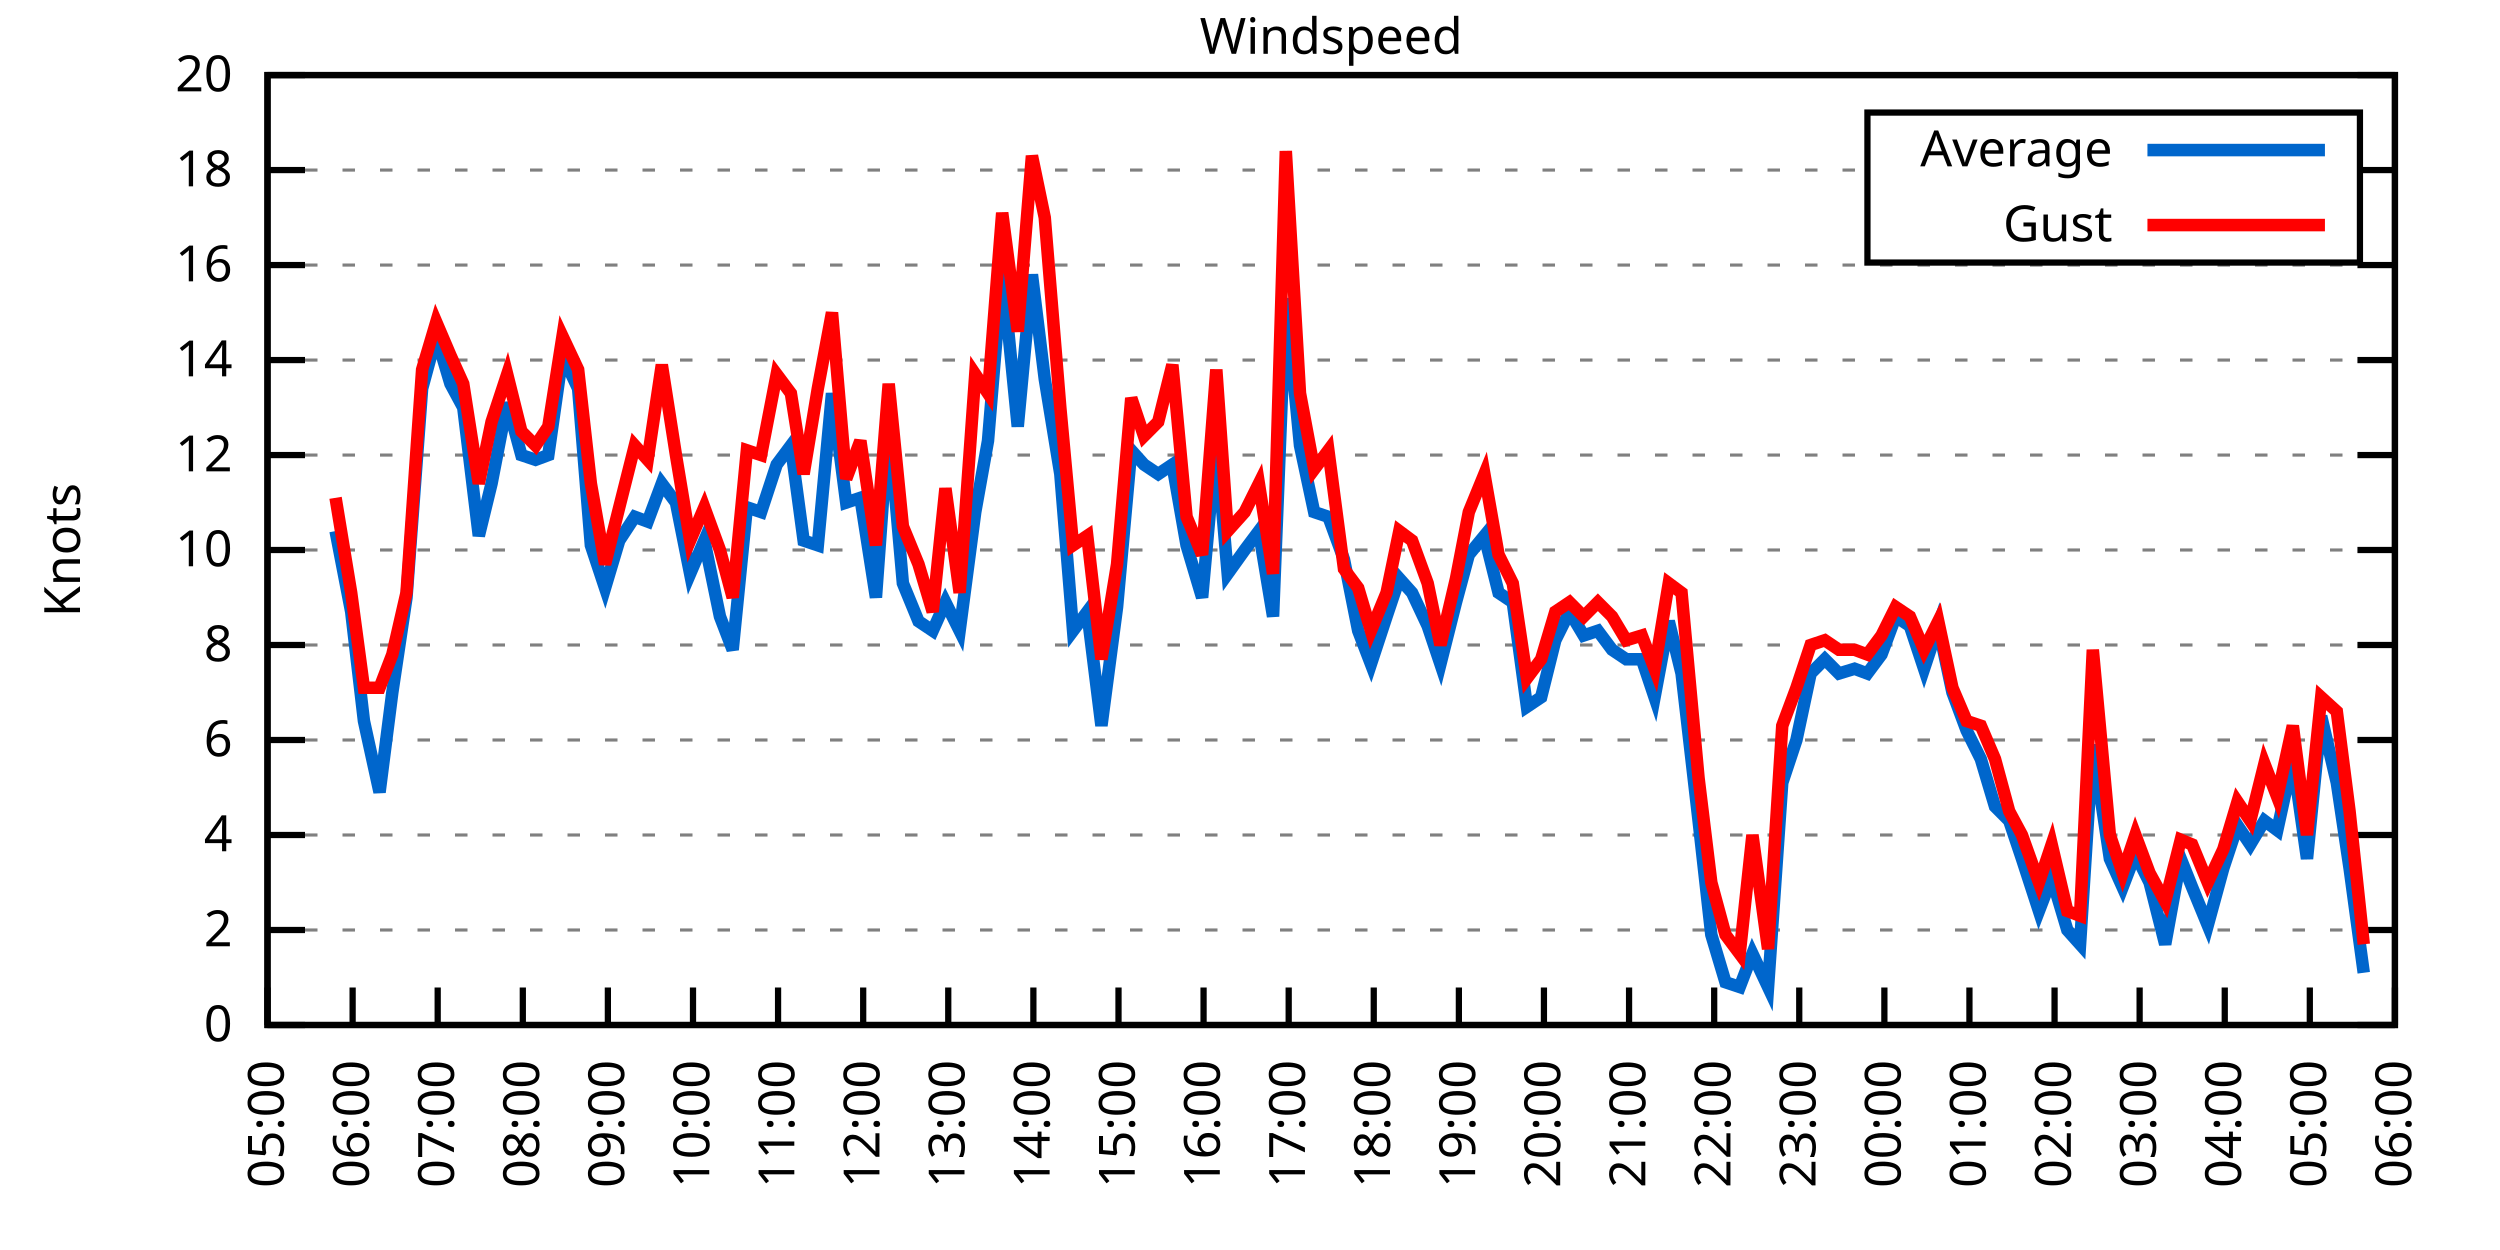
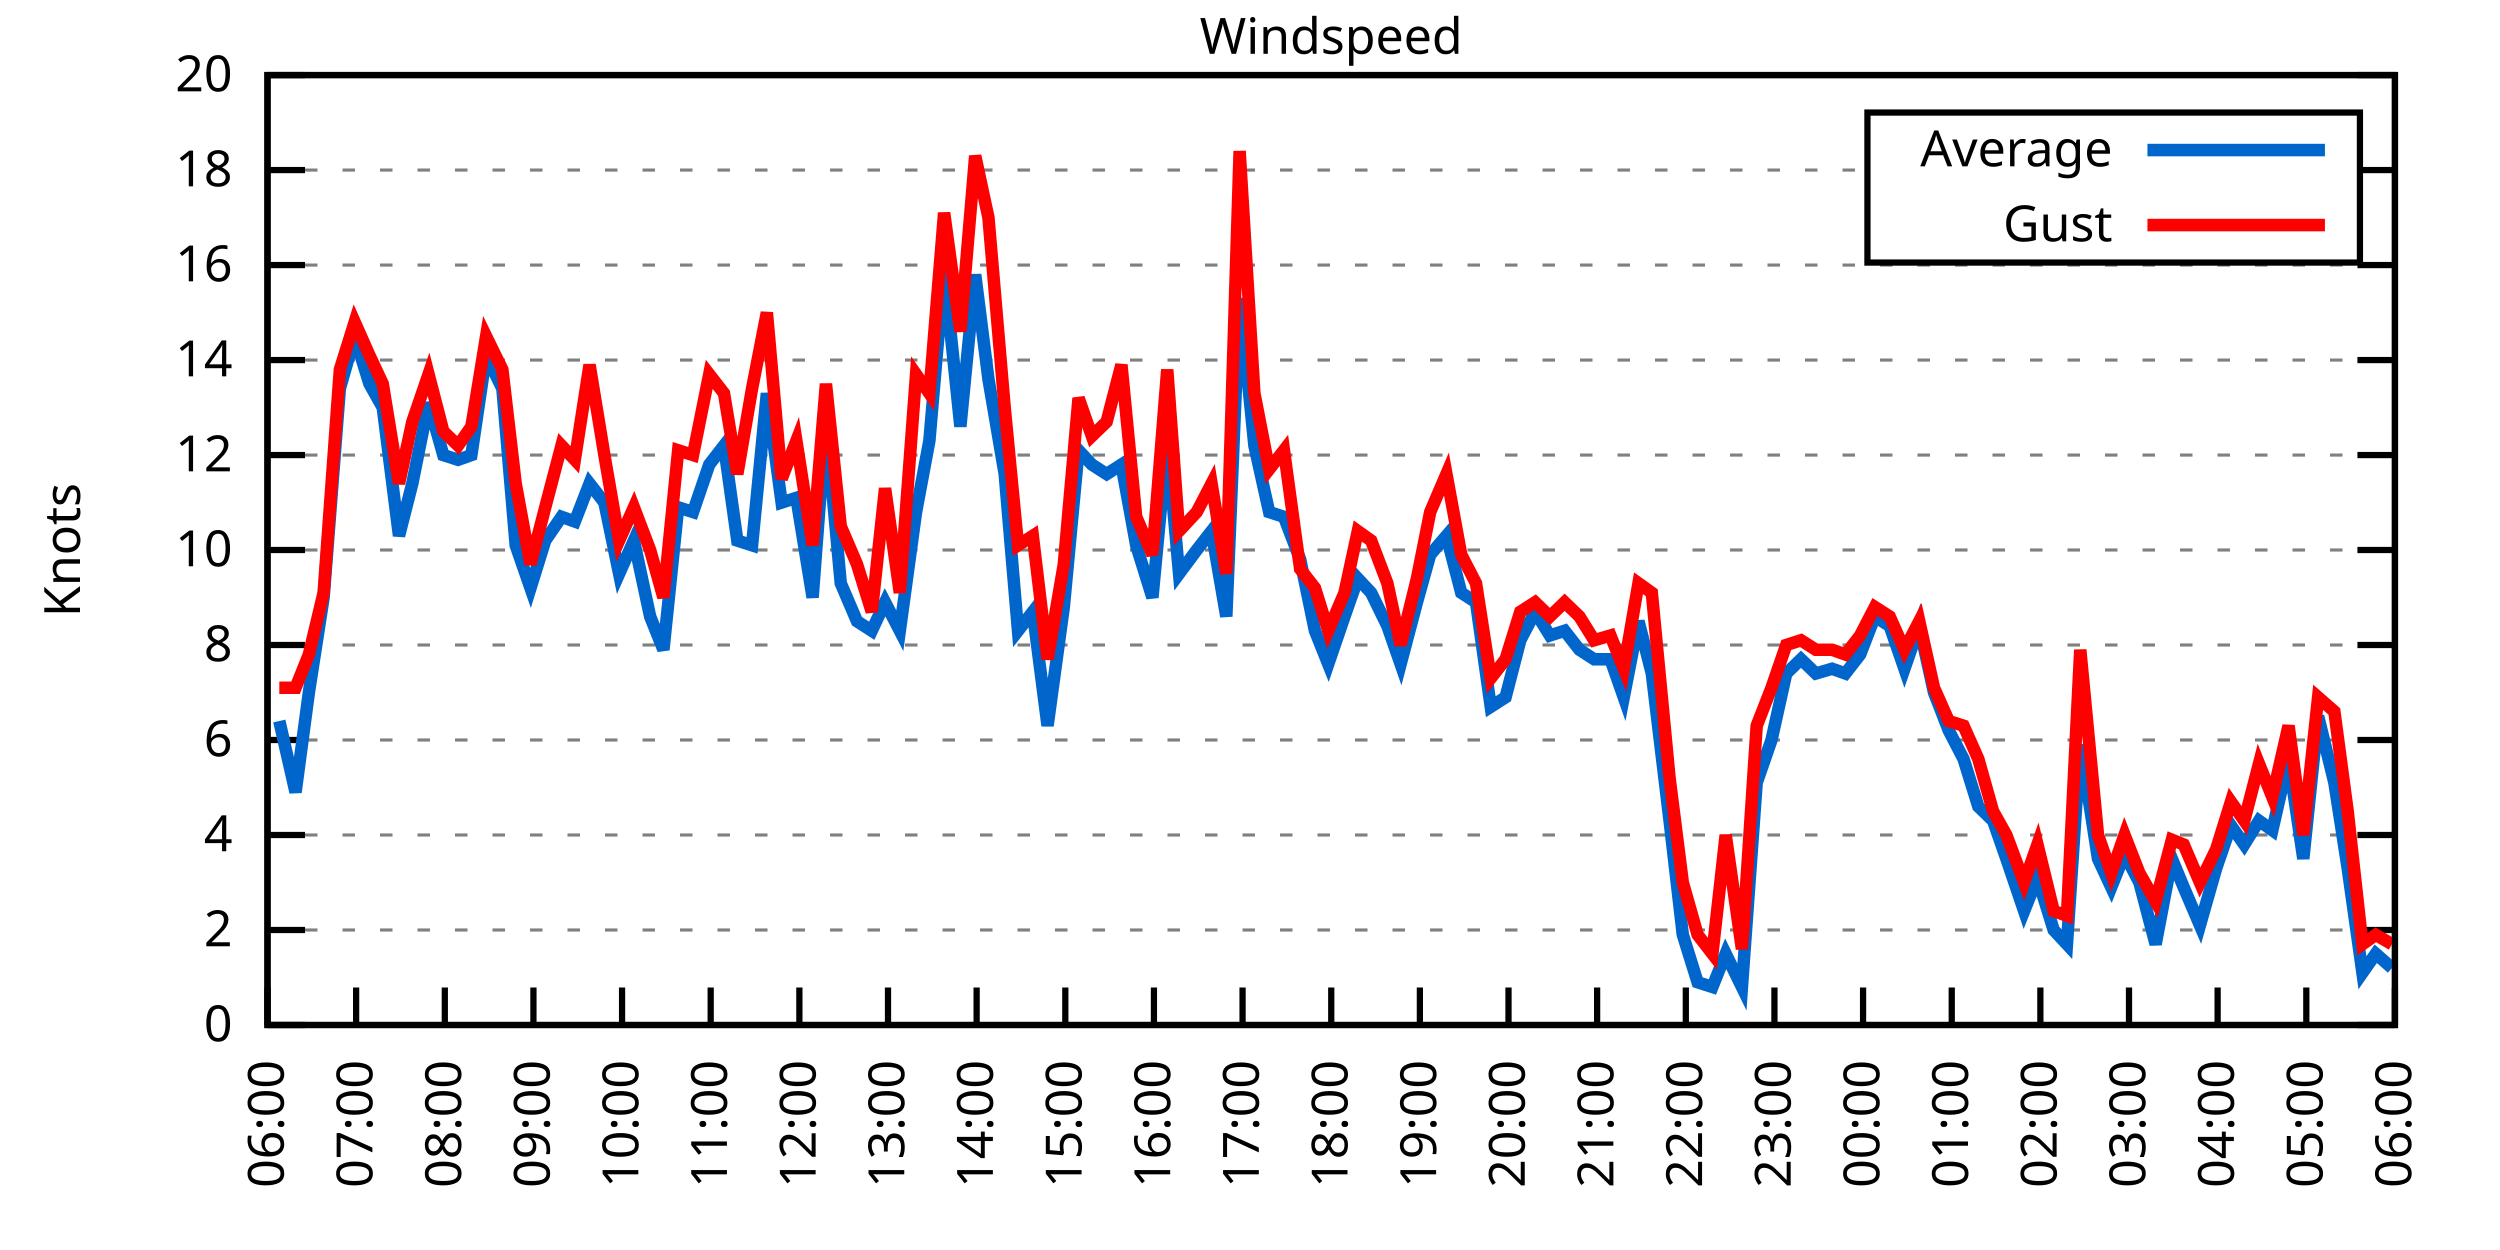
<svg xmlns="http://www.w3.org/2000/svg" xmlns:xlink="http://www.w3.org/1999/xlink" width="400" height="200" viewBox="0 0 400 200">
  <g id="gnuplot_canvas">
    <rect x="0" y="0" width="400" height="200" fill="none" />
    <defs>
      <circle id="gpDot" r="0.5" stroke-width="0.5" stroke="currentColor" />
      <path id="gpPt0" stroke-width="0.333" stroke="currentColor" d="M-1,0 h2 M0,-1 v2" />
      <path id="gpPt1" stroke-width="0.333" stroke="currentColor" d="M-1,-1 L1,1 M1,-1 L-1,1" />
      <path id="gpPt2" stroke-width="0.333" stroke="currentColor" d="M-1,0 L1,0 M0,-1 L0,1 M-1,-1 L1,1 M-1,1 L1,-1" />
      <rect id="gpPt3" stroke-width="0.333" stroke="currentColor" x="-1" y="-1" width="2" height="2" />
      <rect id="gpPt4" stroke-width="0.333" stroke="currentColor" fill="currentColor" x="-1" y="-1" width="2" height="2" />
      <circle id="gpPt5" stroke-width="0.333" stroke="currentColor" cx="0" cy="0" r="1" />
      <use xlink:href="#gpPt5" id="gpPt6" fill="currentColor" stroke="none" />
      <path id="gpPt7" stroke-width="0.333" stroke="currentColor" d="M0,-1.33 L-1.33,0.67 L1.33,0.67 z" />
      <use xlink:href="#gpPt7" id="gpPt8" fill="currentColor" stroke="none" />
      <use xlink:href="#gpPt7" id="gpPt9" stroke="currentColor" transform="rotate(180)" />
      <use xlink:href="#gpPt9" id="gpPt10" fill="currentColor" stroke="none" />
      <use xlink:href="#gpPt3" id="gpPt11" stroke="currentColor" transform="rotate(45)" />
      <use xlink:href="#gpPt11" id="gpPt12" fill="currentColor" stroke="none" />
      <path id="gpPt13" stroke-width="0.333" stroke="currentColor" d="M0,1.330 L1.265,0.411 L0.782,-1.067 L-0.782,-1.076 L-1.265,0.411 z" />
      <use xlink:href="#gpPt13" id="gpPt14" fill="currentColor" stroke="none" />
      <filter id="textbox" filterUnits="objectBoundingBox" x="0" y="0" height="1" width="1">
        <feFlood flood-color="white" flood-opacity="1" result="bgnd" />
        <feComposite in="SourceGraphic" in2="bgnd" operator="atop" />
      </filter>
      <filter id="greybox" filterUnits="objectBoundingBox" x="0" y="0" height="1" width="1">
        <feFlood flood-color="lightgrey" flood-opacity="1" result="grey" />
        <feComposite in="SourceGraphic" in2="grey" operator="atop" />
      </filter>
    </defs>
    <g fill="none" color="white" stroke="currentColor" stroke-width="1.00" stroke-linecap="butt" stroke-linejoin="miter">
</g>
    <g fill="none" color="black" stroke="currentColor" stroke-width="1.00" stroke-linecap="butt" stroke-linejoin="miter">
      <g stroke="none" shape-rendering="crispEdges">
        <polygon fill="rgb(255, 255, 255)" points="42.80,164.00 383.18,164.00 383.18,12.02 42.80,12.02 " />
      </g>
    </g>
    <g fill="none" color="black" stroke="currentColor" stroke-width="1.00" stroke-linecap="butt" stroke-linejoin="miter">
</g>
    <g fill="none" color="black" stroke="black" stroke-width="0.50" stroke-linecap="butt" stroke-linejoin="miter">
</g>
    <g fill="none" color="gray" stroke="currentColor" stroke-width="0.50" stroke-linecap="butt" stroke-linejoin="miter">
      <path stroke="gray" stroke-dasharray="2,4" class="gridline" d="M42.80,164.00 L383.19,164.00  " />
    </g>
    <g fill="none" color="gray" stroke="gray" stroke-width="1.00" stroke-linecap="butt" stroke-linejoin="miter">
</g>
    <g fill="none" color="black" stroke="currentColor" stroke-width="1.00" stroke-linecap="butt" stroke-linejoin="miter">
      <path stroke="black" d="M42.80,164.00 L48.80,164.00 M383.19,164.00 L377.19,164.00  " />
      <g transform="translate(37.20,166.60)" stroke="none" fill="black" font-family="Sans" font-size="8.00" text-anchor="end">
        <text>
          <tspan font-family="Sans"> 0</tspan>
        </text>
      </g>
    </g>
    <g fill="none" color="black" stroke="currentColor" stroke-width="1.00" stroke-linecap="butt" stroke-linejoin="miter">
</g>
    <g fill="none" color="black" stroke="black" stroke-width="0.50" stroke-linecap="butt" stroke-linejoin="miter">
</g>
    <g fill="none" color="gray" stroke="currentColor" stroke-width="0.50" stroke-linecap="butt" stroke-linejoin="miter">
      <path stroke="gray" stroke-dasharray="2,4" class="gridline" d="M42.80,148.80 L383.19,148.80  " />
    </g>
    <g fill="none" color="gray" stroke="gray" stroke-width="1.00" stroke-linecap="butt" stroke-linejoin="miter">
</g>
    <g fill="none" color="black" stroke="currentColor" stroke-width="1.00" stroke-linecap="butt" stroke-linejoin="miter">
      <path stroke="black" d="M42.80,148.80 L48.80,148.80 M383.19,148.80 L377.19,148.80  " />
      <g transform="translate(37.20,151.40)" stroke="none" fill="black" font-family="Sans" font-size="8.00" text-anchor="end">
        <text>
          <tspan font-family="Sans"> 2</tspan>
        </text>
      </g>
    </g>
    <g fill="none" color="black" stroke="currentColor" stroke-width="1.00" stroke-linecap="butt" stroke-linejoin="miter">
</g>
    <g fill="none" color="black" stroke="black" stroke-width="0.50" stroke-linecap="butt" stroke-linejoin="miter">
</g>
    <g fill="none" color="gray" stroke="currentColor" stroke-width="0.50" stroke-linecap="butt" stroke-linejoin="miter">
      <path stroke="gray" stroke-dasharray="2,4" class="gridline" d="M42.80,133.60 L383.19,133.60  " />
    </g>
    <g fill="none" color="gray" stroke="gray" stroke-width="1.00" stroke-linecap="butt" stroke-linejoin="miter">
</g>
    <g fill="none" color="black" stroke="currentColor" stroke-width="1.00" stroke-linecap="butt" stroke-linejoin="miter">
      <path stroke="black" d="M42.80,133.60 L48.80,133.60 M383.19,133.60 L377.19,133.60  " />
      <g transform="translate(37.20,136.20)" stroke="none" fill="black" font-family="Sans" font-size="8.00" text-anchor="end">
        <text>
          <tspan font-family="Sans"> 4</tspan>
        </text>
      </g>
    </g>
    <g fill="none" color="black" stroke="currentColor" stroke-width="1.00" stroke-linecap="butt" stroke-linejoin="miter">
</g>
    <g fill="none" color="black" stroke="black" stroke-width="0.50" stroke-linecap="butt" stroke-linejoin="miter">
</g>
    <g fill="none" color="gray" stroke="currentColor" stroke-width="0.50" stroke-linecap="butt" stroke-linejoin="miter">
      <path stroke="gray" stroke-dasharray="2,4" class="gridline" d="M42.80,118.40 L383.19,118.40  " />
    </g>
    <g fill="none" color="gray" stroke="gray" stroke-width="1.00" stroke-linecap="butt" stroke-linejoin="miter">
</g>
    <g fill="none" color="black" stroke="currentColor" stroke-width="1.00" stroke-linecap="butt" stroke-linejoin="miter">
      <path stroke="black" d="M42.80,118.40 L48.80,118.40 M383.19,118.40 L377.19,118.40  " />
      <g transform="translate(37.20,121.00)" stroke="none" fill="black" font-family="Sans" font-size="8.00" text-anchor="end">
        <text>
          <tspan font-family="Sans"> 6</tspan>
        </text>
      </g>
    </g>
    <g fill="none" color="black" stroke="currentColor" stroke-width="1.00" stroke-linecap="butt" stroke-linejoin="miter">
</g>
    <g fill="none" color="black" stroke="black" stroke-width="0.50" stroke-linecap="butt" stroke-linejoin="miter">
</g>
    <g fill="none" color="gray" stroke="currentColor" stroke-width="0.50" stroke-linecap="butt" stroke-linejoin="miter">
      <path stroke="gray" stroke-dasharray="2,4" class="gridline" d="M42.80,103.20 L383.19,103.20  " />
    </g>
    <g fill="none" color="gray" stroke="gray" stroke-width="1.00" stroke-linecap="butt" stroke-linejoin="miter">
</g>
    <g fill="none" color="black" stroke="currentColor" stroke-width="1.00" stroke-linecap="butt" stroke-linejoin="miter">
      <path stroke="black" d="M42.80,103.20 L48.80,103.20 M383.19,103.20 L377.19,103.20  " />
      <g transform="translate(37.20,105.80)" stroke="none" fill="black" font-family="Sans" font-size="8.00" text-anchor="end">
        <text>
          <tspan font-family="Sans"> 8</tspan>
        </text>
      </g>
    </g>
    <g fill="none" color="black" stroke="currentColor" stroke-width="1.00" stroke-linecap="butt" stroke-linejoin="miter">
</g>
    <g fill="none" color="black" stroke="black" stroke-width="0.50" stroke-linecap="butt" stroke-linejoin="miter">
</g>
    <g fill="none" color="gray" stroke="currentColor" stroke-width="0.50" stroke-linecap="butt" stroke-linejoin="miter">
      <path stroke="gray" stroke-dasharray="2,4" class="gridline" d="M42.80,88.00 L383.19,88.00  " />
    </g>
    <g fill="none" color="gray" stroke="gray" stroke-width="1.00" stroke-linecap="butt" stroke-linejoin="miter">
</g>
    <g fill="none" color="black" stroke="currentColor" stroke-width="1.00" stroke-linecap="butt" stroke-linejoin="miter">
      <path stroke="black" d="M42.80,88.00 L48.80,88.00 M383.19,88.00 L377.19,88.00  " />
      <g transform="translate(37.20,90.60)" stroke="none" fill="black" font-family="Sans" font-size="8.00" text-anchor="end">
        <text>
          <tspan font-family="Sans"> 10</tspan>
        </text>
      </g>
    </g>
    <g fill="none" color="black" stroke="currentColor" stroke-width="1.00" stroke-linecap="butt" stroke-linejoin="miter">
</g>
    <g fill="none" color="black" stroke="black" stroke-width="0.50" stroke-linecap="butt" stroke-linejoin="miter">
</g>
    <g fill="none" color="gray" stroke="currentColor" stroke-width="0.50" stroke-linecap="butt" stroke-linejoin="miter">
      <path stroke="gray" stroke-dasharray="2,4" class="gridline" d="M42.80,72.81 L383.19,72.81  " />
    </g>
    <g fill="none" color="gray" stroke="gray" stroke-width="1.00" stroke-linecap="butt" stroke-linejoin="miter">
</g>
    <g fill="none" color="black" stroke="currentColor" stroke-width="1.00" stroke-linecap="butt" stroke-linejoin="miter">
      <path stroke="black" d="M42.80,72.81 L48.80,72.81 M383.19,72.81 L377.19,72.81  " />
      <g transform="translate(37.20,75.41)" stroke="none" fill="black" font-family="Sans" font-size="8.00" text-anchor="end">
        <text>
          <tspan font-family="Sans"> 12</tspan>
        </text>
      </g>
    </g>
    <g fill="none" color="black" stroke="currentColor" stroke-width="1.00" stroke-linecap="butt" stroke-linejoin="miter">
</g>
    <g fill="none" color="black" stroke="black" stroke-width="0.50" stroke-linecap="butt" stroke-linejoin="miter">
</g>
    <g fill="none" color="gray" stroke="currentColor" stroke-width="0.50" stroke-linecap="butt" stroke-linejoin="miter">
      <path stroke="gray" stroke-dasharray="2,4" class="gridline" d="M42.80,57.61 L383.19,57.61  " />
    </g>
    <g fill="none" color="gray" stroke="gray" stroke-width="1.00" stroke-linecap="butt" stroke-linejoin="miter">
</g>
    <g fill="none" color="black" stroke="currentColor" stroke-width="1.00" stroke-linecap="butt" stroke-linejoin="miter">
      <path stroke="black" d="M42.80,57.61 L48.80,57.61 M383.19,57.61 L377.19,57.61  " />
      <g transform="translate(37.20,60.21)" stroke="none" fill="black" font-family="Sans" font-size="8.00" text-anchor="end">
        <text>
          <tspan font-family="Sans"> 14</tspan>
        </text>
      </g>
    </g>
    <g fill="none" color="black" stroke="currentColor" stroke-width="1.00" stroke-linecap="butt" stroke-linejoin="miter">
</g>
    <g fill="none" color="black" stroke="black" stroke-width="0.50" stroke-linecap="butt" stroke-linejoin="miter">
</g>
    <g fill="none" color="gray" stroke="currentColor" stroke-width="0.50" stroke-linecap="butt" stroke-linejoin="miter">
      <path stroke="gray" stroke-dasharray="2,4" class="gridline" d="M42.80,42.41 L383.19,42.41  " />
    </g>
    <g fill="none" color="gray" stroke="gray" stroke-width="1.00" stroke-linecap="butt" stroke-linejoin="miter">
</g>
    <g fill="none" color="black" stroke="currentColor" stroke-width="1.00" stroke-linecap="butt" stroke-linejoin="miter">
      <path stroke="black" d="M42.80,42.41 L48.80,42.41 M383.19,42.41 L377.19,42.41  " />
      <g transform="translate(37.20,45.01)" stroke="none" fill="black" font-family="Sans" font-size="8.00" text-anchor="end">
        <text>
          <tspan font-family="Sans"> 16</tspan>
        </text>
      </g>
    </g>
    <g fill="none" color="black" stroke="currentColor" stroke-width="1.00" stroke-linecap="butt" stroke-linejoin="miter">
</g>
    <g fill="none" color="black" stroke="black" stroke-width="0.50" stroke-linecap="butt" stroke-linejoin="miter">
</g>
    <g fill="none" color="gray" stroke="currentColor" stroke-width="0.50" stroke-linecap="butt" stroke-linejoin="miter">
      <path stroke="gray" stroke-dasharray="2,4" class="gridline" d="M42.80,27.21 L298.79,27.21 M377.59,27.21 L383.19,27.21  " />
    </g>
    <g fill="none" color="gray" stroke="gray" stroke-width="1.00" stroke-linecap="butt" stroke-linejoin="miter">
</g>
    <g fill="none" color="black" stroke="currentColor" stroke-width="1.00" stroke-linecap="butt" stroke-linejoin="miter">
      <path stroke="black" d="M42.80,27.21 L48.80,27.21 M383.19,27.21 L377.19,27.21  " />
      <g transform="translate(37.20,29.81)" stroke="none" fill="black" font-family="Sans" font-size="8.00" text-anchor="end">
        <text>
          <tspan font-family="Sans"> 18</tspan>
        </text>
      </g>
    </g>
    <g fill="none" color="black" stroke="currentColor" stroke-width="1.00" stroke-linecap="butt" stroke-linejoin="miter">
</g>
    <g fill="none" color="black" stroke="black" stroke-width="0.50" stroke-linecap="butt" stroke-linejoin="miter">
</g>
    <g fill="none" color="gray" stroke="currentColor" stroke-width="0.50" stroke-linecap="butt" stroke-linejoin="miter">
      <path stroke="gray" stroke-dasharray="2,4" class="gridline" d="M42.80,12.01 L383.19,12.01  " />
    </g>
    <g fill="none" color="gray" stroke="gray" stroke-width="1.00" stroke-linecap="butt" stroke-linejoin="miter">
</g>
    <g fill="none" color="black" stroke="currentColor" stroke-width="1.00" stroke-linecap="butt" stroke-linejoin="miter">
      <path stroke="black" d="M42.80,12.01 L48.80,12.01 M383.19,12.01 L377.19,12.01  " />
      <g transform="translate(37.20,14.61)" stroke="none" fill="black" font-family="Sans" font-size="8.00" text-anchor="end">
        <text>
          <tspan font-family="Sans"> 20</tspan>
        </text>
      </g>
    </g>
    <g fill="none" color="black" stroke="currentColor" stroke-width="1.00" stroke-linecap="butt" stroke-linejoin="miter">
      <path stroke="black" d="M42.80,164.00 L42.80,158.00  " />
      <g transform="translate(45.40,169.60) rotate(270.00)" stroke="none" fill="black" font-family="Sans" font-size="8.00" text-anchor="end">
        <text>
-           <tspan font-family="Sans">05:00</tspan>
-         </text>
-       </g>
-     </g>
-     <g fill="none" color="black" stroke="currentColor" stroke-width="1.00" stroke-linecap="butt" stroke-linejoin="miter">
-       <path stroke="black" d="M56.42,164.00 L56.42,158.00  " />
-       <g transform="translate(59.02,169.60) rotate(270.00)" stroke="none" fill="black" font-family="Sans" font-size="8.00" text-anchor="end">
-         <text>
          <tspan font-family="Sans">06:00</tspan>
        </text>
      </g>
    </g>
    <g fill="none" color="black" stroke="currentColor" stroke-width="1.00" stroke-linecap="butt" stroke-linejoin="miter">
-       <path stroke="black" d="M70.03,164.00 L70.03,158.00  " />
-       <g transform="translate(72.63,169.60) rotate(270.00)" stroke="none" fill="black" font-family="Sans" font-size="8.00" text-anchor="end">
+       <path stroke="black" d="M56.98,164.00 L56.98,158.00  " />
+       <g transform="translate(59.58,169.60) rotate(270.00)" stroke="none" fill="black" font-family="Sans" font-size="8.00" text-anchor="end">
        <text>
          <tspan font-family="Sans">07:00</tspan>
        </text>
      </g>
    </g>
    <g fill="none" color="black" stroke="currentColor" stroke-width="1.00" stroke-linecap="butt" stroke-linejoin="miter">
-       <path stroke="black" d="M83.65,164.00 L83.65,158.00  " />
-       <g transform="translate(86.25,169.60) rotate(270.00)" stroke="none" fill="black" font-family="Sans" font-size="8.00" text-anchor="end">
+       <path stroke="black" d="M71.17,164.00 L71.17,158.00  " />
+       <g transform="translate(73.77,169.60) rotate(270.00)" stroke="none" fill="black" font-family="Sans" font-size="8.00" text-anchor="end">
        <text>
          <tspan font-family="Sans">08:00</tspan>
        </text>
      </g>
    </g>
    <g fill="none" color="black" stroke="currentColor" stroke-width="1.00" stroke-linecap="butt" stroke-linejoin="miter">
-       <path stroke="black" d="M97.26,164.00 L97.26,158.00  " />
-       <g transform="translate(99.86,169.60) rotate(270.00)" stroke="none" fill="black" font-family="Sans" font-size="8.00" text-anchor="end">
+       <path stroke="black" d="M85.35,164.00 L85.35,158.00  " />
+       <g transform="translate(87.95,169.60) rotate(270.00)" stroke="none" fill="black" font-family="Sans" font-size="8.00" text-anchor="end">
        <text>
          <tspan font-family="Sans">09:00</tspan>
        </text>
      </g>
    </g>
    <g fill="none" color="black" stroke="currentColor" stroke-width="1.00" stroke-linecap="butt" stroke-linejoin="miter">
-       <path stroke="black" d="M110.88,164.00 L110.88,158.00  " />
-       <g transform="translate(113.48,169.60) rotate(270.00)" stroke="none" fill="black" font-family="Sans" font-size="8.00" text-anchor="end">
+       <path stroke="black" d="M99.53,164.00 L99.53,158.00  " />
+       <g transform="translate(102.13,169.60) rotate(270.00)" stroke="none" fill="black" font-family="Sans" font-size="8.00" text-anchor="end">
        <text>
          <tspan font-family="Sans">10:00</tspan>
        </text>
      </g>
    </g>
    <g fill="none" color="black" stroke="currentColor" stroke-width="1.00" stroke-linecap="butt" stroke-linejoin="miter">
-       <path stroke="black" d="M124.49,164.00 L124.49,158.00  " />
-       <g transform="translate(127.09,169.60) rotate(270.00)" stroke="none" fill="black" font-family="Sans" font-size="8.00" text-anchor="end">
+       <path stroke="black" d="M113.71,164.00 L113.71,158.00  " />
+       <g transform="translate(116.31,169.60) rotate(270.00)" stroke="none" fill="black" font-family="Sans" font-size="8.00" text-anchor="end">
        <text>
          <tspan font-family="Sans">11:00</tspan>
        </text>
      </g>
    </g>
    <g fill="none" color="black" stroke="currentColor" stroke-width="1.00" stroke-linecap="butt" stroke-linejoin="miter">
-       <path stroke="black" d="M138.11,164.00 L138.11,158.00  " />
-       <g transform="translate(140.71,169.60) rotate(270.00)" stroke="none" fill="black" font-family="Sans" font-size="8.00" text-anchor="end">
+       <path stroke="black" d="M127.90,164.00 L127.90,158.00  " />
+       <g transform="translate(130.50,169.60) rotate(270.00)" stroke="none" fill="black" font-family="Sans" font-size="8.00" text-anchor="end">
        <text>
          <tspan font-family="Sans">12:00</tspan>
        </text>
      </g>
    </g>
    <g fill="none" color="black" stroke="currentColor" stroke-width="1.00" stroke-linecap="butt" stroke-linejoin="miter">
-       <path stroke="black" d="M151.72,164.00 L151.72,158.00  " />
-       <g transform="translate(154.32,169.60) rotate(270.00)" stroke="none" fill="black" font-family="Sans" font-size="8.00" text-anchor="end">
+       <path stroke="black" d="M142.08,164.00 L142.08,158.00  " />
+       <g transform="translate(144.68,169.60) rotate(270.00)" stroke="none" fill="black" font-family="Sans" font-size="8.00" text-anchor="end">
        <text>
          <tspan font-family="Sans">13:00</tspan>
        </text>
      </g>
    </g>
    <g fill="none" color="black" stroke="currentColor" stroke-width="1.00" stroke-linecap="butt" stroke-linejoin="miter">
-       <path stroke="black" d="M165.34,164.00 L165.34,158.00  " />
-       <g transform="translate(167.94,169.60) rotate(270.00)" stroke="none" fill="black" font-family="Sans" font-size="8.00" text-anchor="end">
+       <path stroke="black" d="M156.26,164.00 L156.26,158.00  " />
+       <g transform="translate(158.86,169.60) rotate(270.00)" stroke="none" fill="black" font-family="Sans" font-size="8.00" text-anchor="end">
        <text>
          <tspan font-family="Sans">14:00</tspan>
        </text>
      </g>
    </g>
    <g fill="none" color="black" stroke="currentColor" stroke-width="1.00" stroke-linecap="butt" stroke-linejoin="miter">
-       <path stroke="black" d="M178.96,164.00 L178.96,158.00  " />
-       <g transform="translate(181.56,169.60) rotate(270.00)" stroke="none" fill="black" font-family="Sans" font-size="8.00" text-anchor="end">
+       <path stroke="black" d="M170.45,164.00 L170.45,158.00  " />
+       <g transform="translate(173.05,169.60) rotate(270.00)" stroke="none" fill="black" font-family="Sans" font-size="8.00" text-anchor="end">
        <text>
          <tspan font-family="Sans">15:00</tspan>
        </text>
      </g>
    </g>
    <g fill="none" color="black" stroke="currentColor" stroke-width="1.00" stroke-linecap="butt" stroke-linejoin="miter">
-       <path stroke="black" d="M192.57,164.00 L192.57,158.00  " />
-       <g transform="translate(195.17,169.60) rotate(270.00)" stroke="none" fill="black" font-family="Sans" font-size="8.00" text-anchor="end">
+       <path stroke="black" d="M184.63,164.00 L184.63,158.00  " />
+       <g transform="translate(187.23,169.60) rotate(270.00)" stroke="none" fill="black" font-family="Sans" font-size="8.00" text-anchor="end">
        <text>
          <tspan font-family="Sans">16:00</tspan>
        </text>
      </g>
    </g>
    <g fill="none" color="black" stroke="currentColor" stroke-width="1.00" stroke-linecap="butt" stroke-linejoin="miter">
-       <path stroke="black" d="M206.19,164.00 L206.19,158.00  " />
-       <g transform="translate(208.79,169.60) rotate(270.00)" stroke="none" fill="black" font-family="Sans" font-size="8.00" text-anchor="end">
+       <path stroke="black" d="M198.81,164.00 L198.81,158.00  " />
+       <g transform="translate(201.41,169.60) rotate(270.00)" stroke="none" fill="black" font-family="Sans" font-size="8.00" text-anchor="end">
        <text>
          <tspan font-family="Sans">17:00</tspan>
        </text>
      </g>
    </g>
    <g fill="none" color="black" stroke="currentColor" stroke-width="1.00" stroke-linecap="butt" stroke-linejoin="miter">
-       <path stroke="black" d="M219.80,164.00 L219.80,158.00  " />
-       <g transform="translate(222.40,169.60) rotate(270.00)" stroke="none" fill="black" font-family="Sans" font-size="8.00" text-anchor="end">
+       <path stroke="black" d="M213.00,164.00 L213.00,158.00  " />
+       <g transform="translate(215.60,169.60) rotate(270.00)" stroke="none" fill="black" font-family="Sans" font-size="8.00" text-anchor="end">
        <text>
          <tspan font-family="Sans">18:00</tspan>
        </text>
      </g>
    </g>
    <g fill="none" color="black" stroke="currentColor" stroke-width="1.00" stroke-linecap="butt" stroke-linejoin="miter">
-       <path stroke="black" d="M233.42,164.00 L233.42,158.00  " />
-       <g transform="translate(236.02,169.60) rotate(270.00)" stroke="none" fill="black" font-family="Sans" font-size="8.00" text-anchor="end">
+       <path stroke="black" d="M227.18,164.00 L227.18,158.00  " />
+       <g transform="translate(229.78,169.60) rotate(270.00)" stroke="none" fill="black" font-family="Sans" font-size="8.00" text-anchor="end">
        <text>
          <tspan font-family="Sans">19:00</tspan>
        </text>
      </g>
    </g>
    <g fill="none" color="black" stroke="currentColor" stroke-width="1.00" stroke-linecap="butt" stroke-linejoin="miter">
-       <path stroke="black" d="M247.03,164.00 L247.03,158.00  " />
-       <g transform="translate(249.63,169.60) rotate(270.00)" stroke="none" fill="black" font-family="Sans" font-size="8.00" text-anchor="end">
+       <path stroke="black" d="M241.36,164.00 L241.36,158.00  " />
+       <g transform="translate(243.96,169.60) rotate(270.00)" stroke="none" fill="black" font-family="Sans" font-size="8.00" text-anchor="end">
        <text>
          <tspan font-family="Sans">20:00</tspan>
        </text>
      </g>
    </g>
    <g fill="none" color="black" stroke="currentColor" stroke-width="1.00" stroke-linecap="butt" stroke-linejoin="miter">
-       <path stroke="black" d="M260.65,164.00 L260.65,158.00  " />
-       <g transform="translate(263.25,169.60) rotate(270.00)" stroke="none" fill="black" font-family="Sans" font-size="8.00" text-anchor="end">
+       <path stroke="black" d="M255.54,164.00 L255.54,158.00  " />
+       <g transform="translate(258.14,169.60) rotate(270.00)" stroke="none" fill="black" font-family="Sans" font-size="8.00" text-anchor="end">
        <text>
          <tspan font-family="Sans">21:00</tspan>
        </text>
      </g>
    </g>
    <g fill="none" color="black" stroke="currentColor" stroke-width="1.00" stroke-linecap="butt" stroke-linejoin="miter">
-       <path stroke="black" d="M274.27,164.00 L274.27,158.00  " />
-       <g transform="translate(276.87,169.60) rotate(270.00)" stroke="none" fill="black" font-family="Sans" font-size="8.00" text-anchor="end">
+       <path stroke="black" d="M269.73,164.00 L269.73,158.00  " />
+       <g transform="translate(272.33,169.60) rotate(270.00)" stroke="none" fill="black" font-family="Sans" font-size="8.00" text-anchor="end">
        <text>
          <tspan font-family="Sans">22:00</tspan>
        </text>
      </g>
    </g>
    <g fill="none" color="black" stroke="currentColor" stroke-width="1.00" stroke-linecap="butt" stroke-linejoin="miter">
-       <path stroke="black" d="M287.88,164.00 L287.88,158.00  " />
-       <g transform="translate(290.48,169.60) rotate(270.00)" stroke="none" fill="black" font-family="Sans" font-size="8.00" text-anchor="end">
+       <path stroke="black" d="M283.91,164.00 L283.91,158.00  " />
+       <g transform="translate(286.51,169.60) rotate(270.00)" stroke="none" fill="black" font-family="Sans" font-size="8.00" text-anchor="end">
        <text>
          <tspan font-family="Sans">23:00</tspan>
        </text>
      </g>
    </g>
    <g fill="none" color="black" stroke="currentColor" stroke-width="1.00" stroke-linecap="butt" stroke-linejoin="miter">
-       <path stroke="black" d="M301.50,164.00 L301.50,158.00  " />
-       <g transform="translate(304.10,169.60) rotate(270.00)" stroke="none" fill="black" font-family="Sans" font-size="8.00" text-anchor="end">
+       <path stroke="black" d="M298.09,164.00 L298.09,158.00  " />
+       <g transform="translate(300.69,169.60) rotate(270.00)" stroke="none" fill="black" font-family="Sans" font-size="8.00" text-anchor="end">
        <text>
          <tspan font-family="Sans">00:00</tspan>
        </text>
      </g>
    </g>
    <g fill="none" color="black" stroke="currentColor" stroke-width="1.00" stroke-linecap="butt" stroke-linejoin="miter">
-       <path stroke="black" d="M315.11,164.00 L315.11,158.00  " />
-       <g transform="translate(317.71,169.60) rotate(270.00)" stroke="none" fill="black" font-family="Sans" font-size="8.00" text-anchor="end">
+       <path stroke="black" d="M312.28,164.00 L312.28,158.00  " />
+       <g transform="translate(314.88,169.60) rotate(270.00)" stroke="none" fill="black" font-family="Sans" font-size="8.00" text-anchor="end">
        <text>
          <tspan font-family="Sans">01:00</tspan>
        </text>
      </g>
    </g>
    <g fill="none" color="black" stroke="currentColor" stroke-width="1.00" stroke-linecap="butt" stroke-linejoin="miter">
-       <path stroke="black" d="M328.73,164.00 L328.73,158.00  " />
-       <g transform="translate(331.33,169.60) rotate(270.00)" stroke="none" fill="black" font-family="Sans" font-size="8.00" text-anchor="end">
+       <path stroke="black" d="M326.46,164.00 L326.46,158.00  " />
+       <g transform="translate(329.06,169.60) rotate(270.00)" stroke="none" fill="black" font-family="Sans" font-size="8.00" text-anchor="end">
        <text>
          <tspan font-family="Sans">02:00</tspan>
        </text>
      </g>
    </g>
    <g fill="none" color="black" stroke="currentColor" stroke-width="1.00" stroke-linecap="butt" stroke-linejoin="miter">
-       <path stroke="black" d="M342.34,164.00 L342.34,158.00  " />
-       <g transform="translate(344.94,169.60) rotate(270.00)" stroke="none" fill="black" font-family="Sans" font-size="8.00" text-anchor="end">
+       <path stroke="black" d="M340.64,164.00 L340.64,158.00  " />
+       <g transform="translate(343.24,169.60) rotate(270.00)" stroke="none" fill="black" font-family="Sans" font-size="8.00" text-anchor="end">
        <text>
          <tspan font-family="Sans">03:00</tspan>
        </text>
      </g>
    </g>
    <g fill="none" color="black" stroke="currentColor" stroke-width="1.00" stroke-linecap="butt" stroke-linejoin="miter">
-       <path stroke="black" d="M355.96,164.00 L355.96,158.00  " />
-       <g transform="translate(358.56,169.60) rotate(270.00)" stroke="none" fill="black" font-family="Sans" font-size="8.00" text-anchor="end">
+       <path stroke="black" d="M354.82,164.00 L354.82,158.00  " />
+       <g transform="translate(357.42,169.60) rotate(270.00)" stroke="none" fill="black" font-family="Sans" font-size="8.00" text-anchor="end">
        <text>
          <tspan font-family="Sans">04:00</tspan>
        </text>
      </g>
    </g>
    <g fill="none" color="black" stroke="currentColor" stroke-width="1.00" stroke-linecap="butt" stroke-linejoin="miter">
-       <path stroke="black" d="M369.57,164.00 L369.57,158.00  " />
-       <g transform="translate(372.17,169.60) rotate(270.00)" stroke="none" fill="black" font-family="Sans" font-size="8.00" text-anchor="end">
+       <path stroke="black" d="M369.01,164.00 L369.01,158.00  " />
+       <g transform="translate(371.61,169.60) rotate(270.00)" stroke="none" fill="black" font-family="Sans" font-size="8.00" text-anchor="end">
        <text>
          <tspan font-family="Sans">05:00</tspan>
        </text>
      </g>
    </g>
    <g fill="none" color="black" stroke="currentColor" stroke-width="1.00" stroke-linecap="butt" stroke-linejoin="miter">
      <path stroke="black" d="M383.19,164.00 L383.19,158.00  " />
      <g transform="translate(385.79,169.60) rotate(270.00)" stroke="none" fill="black" font-family="Sans" font-size="8.00" text-anchor="end">
        <text>
          <tspan font-family="Sans">06:00</tspan>
        </text>
      </g>
    </g>
    <g fill="none" color="black" stroke="currentColor" stroke-width="1.00" stroke-linecap="butt" stroke-linejoin="miter">
</g>
    <g fill="none" color="black" stroke="currentColor" stroke-width="1.00" stroke-linecap="butt" stroke-linejoin="miter">
      <path stroke="black" d="M42.80,12.01 L42.80,164.00 L383.19,164.00 L383.19,12.01 L42.80,12.01 Z  " />
    </g>
    <g fill="none" color="black" stroke="currentColor" stroke-width="1.00" stroke-linecap="butt" stroke-linejoin="miter">
</g>
    <g fill="none" color="black" stroke="currentColor" stroke-width="1.00" stroke-linecap="butt" stroke-linejoin="miter">
      <path stroke="black" d="M298.79,42.01 L298.79,18.01 L377.59,18.01 L377.59,42.01 L298.79,42.01 Z  " />
    </g>
    <g id="Windspeed_plot_1">
      <g fill="none" color="white" stroke="black" stroke-width="2.00" stroke-linecap="butt" stroke-linejoin="miter">
</g>
      <g fill="none" color="black" stroke="currentColor" stroke-width="2.00" stroke-linecap="butt" stroke-linejoin="miter">
        <g transform="translate(337.99,26.61)" stroke="none" fill="black" font-family="Sans" font-size="8.00" text-anchor="end">
          <text>
            <tspan font-family="Sans">Average</tspan>
          </text>
        </g>
      </g>
      <g fill="none" color="black" stroke="currentColor" stroke-width="2.00" stroke-linecap="butt" stroke-linejoin="miter">
-         <path stroke="rgb(  0, 102, 204)" d="M343.59,24.01 L371.99,24.01 M53.69,84.97 L56.19,97.88 L58.23,115.36 L60.73,126.76 L62.77,110.80 L65.04,95.60   L67.54,62.17 L69.80,53.81 L72.07,61.41 L74.12,65.21 L76.61,85.73 L78.65,77.37 L81.15,64.45 L83.42,72.81   L85.69,73.57 L87.73,72.81 L90.00,56.85 L92.50,62.17 L94.54,87.25 L96.81,94.08 L99.08,86.49 L101.57,82.69   L103.62,83.45 L105.89,77.37 L108.15,80.41 L110.42,91.80 L112.69,86.49 L115.19,98.64 L117.23,103.96 L119.50,81.17   L121.77,81.93 L124.27,74.33 L126.54,71.29 L128.58,86.49 L130.85,87.25 L133.12,62.93 L135.39,80.41 L137.66,79.65   L140.15,95.60 L142.19,67.49 L144.46,93.32 L146.96,99.40 L149.23,100.92 L151.27,96.36 L153.54,100.92 L156.04,81.93   L158.08,70.53 L160.35,43.17 L162.84,68.25 L165.11,43.93 L167.16,60.65 L169.65,75.85 L171.69,100.92 L173.96,97.88   L176.23,116.12 L178.73,97.12 L181.00,72.05 L183.04,74.33 L185.31,75.85 L187.58,74.33 L189.85,87.25 L192.34,95.60   L194.61,70.53 L196.43,91.80 L199.15,88.00 L201.42,84.97 L203.69,98.64 L205.73,47.73 L208.00,71.29 L210.27,81.93   L212.54,82.69 L215.04,89.52 L217.31,100.92 L219.35,106.24 L221.85,98.64 L223.89,92.56 L225.93,94.84 L228.43,100.16   L230.47,106.24 L232.96,96.36 L235.01,88.76 L237.50,85.73 L239.77,94.84 L242.04,96.36 L244.31,113.08 L246.58,111.56   L248.85,102.44 L251.12,97.88 L253.39,101.68 L255.66,100.92 L257.93,103.96 L260.20,105.48 L262.69,105.48 L264.73,111.56   L267.00,99.40 L269.05,107.76 L271.77,131.32 L273.81,149.56 L276.08,157.16 L278.35,157.92 L280.39,152.60 L282.89,157.92   L285.16,125.24 L287.43,118.40 L289.70,107.76 L291.97,105.48 L294.23,107.76 L296.73,107.00 L298.77,107.76 L301.04,104.72   L303.31,98.64 L305.58,100.16 L307.85,107.00 L310.12,100.16 L312.39,110.80 L314.66,116.88 L316.93,121.44 L319.20,129.04   L321.47,131.32 L323.51,137.40 L326.23,145.76 L328.27,140.44 L330.77,148.80 L332.81,151.08 L334.85,119.16 L337.58,137.40   L339.62,141.96 L341.66,136.64 L343.93,141.20 L346.43,151.08 L348.92,137.40 L350.74,141.96 L353.24,148.04 L355.73,138.92   L358.00,132.08 L360.04,135.12 L362.31,131.32 L364.36,132.84 L366.85,121.44 L369.12,137.40 L371.39,114.60 L373.89,125.24   L375.93,138.92 L378.20,155.64  " />
+         <path stroke="rgb(  0, 102, 204)" d="M343.59,24.01 L371.99,24.01 M44.69,115.36 L47.29,126.76 L49.42,110.80 L51.78,95.60 L54.38,62.17 L56.75,53.81   L59.11,61.41 L61.24,65.21 L63.84,85.73 L65.97,77.37 L68.57,64.45 L70.93,72.81 L73.29,73.57 L75.42,72.81   L77.78,56.85 L80.38,62.17 L82.51,87.25 L84.88,94.08 L87.24,86.49 L89.84,82.69 L91.97,83.45 L94.33,77.37   L96.70,80.41 L99.06,91.80 L101.42,86.49 L104.02,98.64 L106.15,103.96 L108.51,81.17 L110.88,81.93 L113.48,74.33   L115.84,71.29 L117.97,86.49 L120.33,87.25 L122.70,62.93 L125.06,80.41 L127.42,79.65 L130.02,95.60 L132.15,67.49   L134.52,93.32 L137.12,99.40 L139.48,100.92 L141.61,96.36 L143.97,100.92 L146.57,81.93 L148.70,70.53 L151.06,43.17   L153.66,68.25 L156.03,43.93 L158.15,60.65 L160.75,75.85 L162.88,100.92 L165.25,97.88 L167.61,116.12 L170.21,97.12   L172.57,72.05 L174.70,74.33 L177.06,75.85 L179.43,74.33 L181.79,87.25 L184.39,95.60 L186.76,70.53 L188.65,91.80   L191.48,88.00 L193.85,84.97 L196.21,98.64 L198.34,47.73 L200.70,71.29 L203.07,81.93 L205.43,82.69 L208.03,89.52   L210.39,100.92 L212.52,106.24 L215.12,98.64 L217.25,92.56 L219.38,94.84 L221.98,100.16 L224.10,106.24 L226.71,96.36   L228.83,88.76 L231.43,85.73 L233.80,94.84 L236.16,96.36 L238.52,113.08 L240.89,111.56 L243.25,102.44 L245.62,97.88   L247.98,101.68 L250.34,100.92 L252.71,103.96 L255.07,105.48 L257.67,105.48 L259.80,111.56 L262.16,99.40 L264.29,107.76   L267.13,131.32 L269.25,149.56 L271.62,157.16 L273.98,157.92 L276.11,152.60 L278.71,157.92 L281.07,125.24 L283.44,118.40   L285.80,107.76 L288.16,105.48 L290.53,107.76 L293.13,107.00 L295.26,107.76 L297.62,104.72 L299.98,98.64 L302.35,100.16   L304.71,107.00 L307.08,100.16 L309.44,110.80 L311.80,116.88 L314.17,121.44 L316.53,129.04 L318.89,131.32 L321.02,137.40   L323.86,145.76 L325.99,140.44 L328.59,148.80 L330.71,151.08 L332.84,119.16 L335.68,137.40 L337.80,141.96 L339.93,136.64   L342.30,141.20 L344.90,151.08 L347.50,137.40 L349.39,141.96 L351.99,148.04 L354.59,138.92 L356.95,132.08 L359.08,135.12   L361.44,131.32 L363.57,132.84 L366.17,121.44 L368.53,137.40 L370.90,114.60 L373.50,125.24 L375.63,138.92 L377.99,155.64   L380.12,152.60 L382.72,154.88  " />
      </g>
    </g>
    <g id="Windspeed_plot_2">
      <g fill="none" color="black" stroke="currentColor" stroke-width="2.00" stroke-linecap="butt" stroke-linejoin="miter">
        <g transform="translate(337.99,38.61)" stroke="none" fill="black" font-family="Sans" font-size="8.00" text-anchor="end">
          <text>
            <tspan font-family="Sans">Gust</tspan>
          </text>
        </g>
      </g>
      <g fill="none" color="black" stroke="currentColor" stroke-width="2.00" stroke-linecap="butt" stroke-linejoin="miter">
-         <path stroke="rgb(255,   0,   0)" d="M343.59,36.01 L371.99,36.01 M53.69,79.65 L56.19,94.84 L58.23,110.04 L60.73,110.04 L62.77,104.72 L65.04,94.84   L67.54,59.13 L69.80,51.53 L72.07,56.85 L74.12,61.41 L76.61,77.37 L78.65,67.49 L81.15,59.89 L83.42,69.01   L85.69,71.29 L87.73,68.25 L90.00,53.81 L92.50,59.13 L94.54,77.37 L96.81,90.28 L99.08,81.17 L101.57,71.29   L103.62,73.57 L105.89,58.37 L108.15,72.81 L110.42,86.49 L112.69,81.17 L115.19,88.00 L117.23,95.60 L119.50,72.05   L121.77,72.81 L124.27,59.89 L126.54,62.93 L128.58,75.85 L130.85,62.17 L133.12,50.01 L135.39,76.61 L137.66,70.53   L140.15,87.25 L142.19,61.41 L144.46,84.21 L146.96,90.28 L149.23,97.88 L151.27,78.13 L153.54,94.84 L156.04,59.89   L158.08,62.93 L160.35,34.05 L162.84,53.05 L165.11,24.93 L167.16,34.81 L169.65,65.21 L171.69,87.25 L173.96,85.73   L176.23,105.48 L178.73,90.28 L181.00,63.69 L183.04,69.77 L185.31,67.49 L187.58,58.37 L189.85,82.69 L192.34,88.76   L194.61,59.13 L196.43,84.97 L199.15,81.93 L201.42,77.37 L203.69,91.80 L205.73,24.17 L208.00,62.93 L210.27,75.09   L212.54,72.05 L215.04,91.04 L217.31,94.08 L219.35,100.92 L221.85,94.84 L223.89,84.97 L225.93,86.49 L228.43,93.32   L230.47,103.20 L232.96,92.56 L235.01,81.93 L237.50,75.85 L239.77,88.76 L242.04,93.32 L244.31,108.52 L246.58,105.48   L248.85,97.88 L251.12,96.36 L253.39,98.64 L255.66,96.36 L257.93,98.64 L260.20,102.44 L262.69,101.68 L264.73,107.00   L267.00,93.32 L269.05,94.84 L271.77,124.48 L273.81,141.20 L276.08,149.56 L278.35,152.60 L280.39,133.60 L282.89,151.84   L285.16,116.12 L287.43,110.04 L289.70,103.20 L291.97,102.44 L294.23,103.96 L296.73,103.96 L298.77,104.72 L301.04,101.68   L303.31,97.12 L305.58,98.64 L307.85,103.96 L310.12,99.40 L312.39,110.04 L314.66,115.36 L316.93,116.12 L319.20,121.44   L321.47,129.80 L323.51,133.60 L326.23,141.20 L328.27,135.12 L330.77,145.76 L332.81,146.52 L334.85,103.96 L337.58,133.60   L339.62,139.68 L341.66,133.60 L343.93,139.68 L346.43,144.24 L348.92,134.36 L350.74,135.12 L353.24,141.20 L355.73,135.88   L358.00,128.28 L360.04,131.32 L362.31,122.20 L364.36,127.52 L366.85,116.12 L369.12,133.60 L371.39,111.56 L373.89,113.84   L375.93,129.80 L378.20,151.08  " />
+         <path stroke="rgb(255,   0,   0)" d="M343.59,36.01 L371.99,36.01 M44.69,110.04 L47.29,110.04 L49.42,104.72 L51.78,94.84 L54.38,59.13 L56.75,51.53   L59.11,56.85 L61.24,61.41 L63.84,77.37 L65.97,67.49 L68.57,59.89 L70.93,69.01 L73.29,71.29 L75.42,68.25   L77.78,53.81 L80.38,59.13 L82.51,77.37 L84.88,90.28 L87.24,81.17 L89.84,71.29 L91.97,73.57 L94.33,58.37   L96.70,72.81 L99.06,86.49 L101.42,81.17 L104.02,88.00 L106.15,95.60 L108.51,72.05 L110.88,72.81 L113.48,59.89   L115.84,62.93 L117.97,75.85 L120.33,62.17 L122.70,50.01 L125.06,76.61 L127.42,70.53 L130.02,87.25 L132.15,61.41   L134.52,84.21 L137.12,90.28 L139.48,97.88 L141.61,78.13 L143.97,94.84 L146.57,59.89 L148.70,62.93 L151.06,34.05   L153.66,53.05 L156.03,24.93 L158.15,34.81 L160.75,65.21 L162.88,87.25 L165.25,85.73 L167.61,105.48 L170.21,90.28   L172.57,63.69 L174.70,69.77 L177.06,67.49 L179.43,58.37 L181.79,82.69 L184.39,88.76 L186.76,59.13 L188.65,84.97   L191.48,81.93 L193.85,77.37 L196.21,91.80 L198.34,24.17 L200.70,62.93 L203.07,75.09 L205.43,72.05 L208.03,91.04   L210.39,94.08 L212.52,100.92 L215.12,94.84 L217.25,84.97 L219.38,86.49 L221.98,93.32 L224.10,103.20 L226.71,92.56   L228.83,81.93 L231.43,75.85 L233.80,88.76 L236.16,93.32 L238.52,108.52 L240.89,105.48 L243.25,97.88 L245.62,96.36   L247.98,98.64 L250.34,96.36 L252.71,98.64 L255.07,102.44 L257.67,101.68 L259.80,107.00 L262.16,93.32 L264.29,94.84   L267.13,124.48 L269.25,141.20 L271.62,149.56 L273.98,152.60 L276.11,133.60 L278.71,151.84 L281.07,116.12 L283.44,110.04   L285.80,103.20 L288.16,102.44 L290.53,103.96 L293.13,103.96 L295.26,104.72 L297.62,101.68 L299.98,97.12 L302.35,98.64   L304.71,103.96 L307.08,99.40 L309.44,110.04 L311.80,115.36 L314.17,116.12 L316.53,121.44 L318.89,129.80 L321.02,133.60   L323.86,141.20 L325.99,135.12 L328.59,145.76 L330.71,146.52 L332.84,103.96 L335.68,133.60 L337.80,139.68 L339.93,133.60   L342.30,139.68 L344.90,144.24 L347.50,134.36 L349.39,135.12 L351.99,141.20 L354.59,135.88 L356.95,128.28 L359.08,131.32   L361.44,122.20 L363.57,127.52 L366.17,116.12 L368.53,133.60 L370.90,111.56 L373.50,113.84 L375.63,129.80 L377.99,151.08   L380.12,149.56 L382.72,151.08  " />
      </g>
    </g>
    <g fill="none" color="black" stroke="currentColor" stroke-width="2.00" stroke-linecap="butt" stroke-linejoin="miter">
</g>
    <g fill="none" color="black" stroke="black" stroke-width="1.00" stroke-linecap="butt" stroke-linejoin="miter">
</g>
    <g fill="none" color="black" stroke="currentColor" stroke-width="1.00" stroke-linecap="butt" stroke-linejoin="miter">
      <path stroke="black" d="M42.80,12.01 L42.80,164.00 L383.19,164.00 L383.19,12.01 L42.80,12.01 Z  " />
      <g transform="translate(12.80,88.01) rotate(270.00)" stroke="none" fill="black" font-family="Sans" font-size="8.00" text-anchor="middle">
        <text>
          <tspan font-family="Sans">Knots</tspan>
        </text>
      </g>
    </g>
    <g fill="none" color="black" stroke="currentColor" stroke-width="1.00" stroke-linecap="butt" stroke-linejoin="miter">
</g>
    <g fill="none" color="black" stroke="currentColor" stroke-width="1.00" stroke-linecap="butt" stroke-linejoin="miter">
      <g transform="translate(212.99,8.61)" stroke="none" fill="black" font-family="Sans" font-size="8.00" text-anchor="middle">
        <text>
          <tspan font-family="Sans">Windspeed</tspan>
        </text>
      </g>
    </g>
    <g fill="none" color="black" stroke="currentColor" stroke-width="1.00" stroke-linecap="butt" stroke-linejoin="miter">
</g>
  </g>
</svg>
